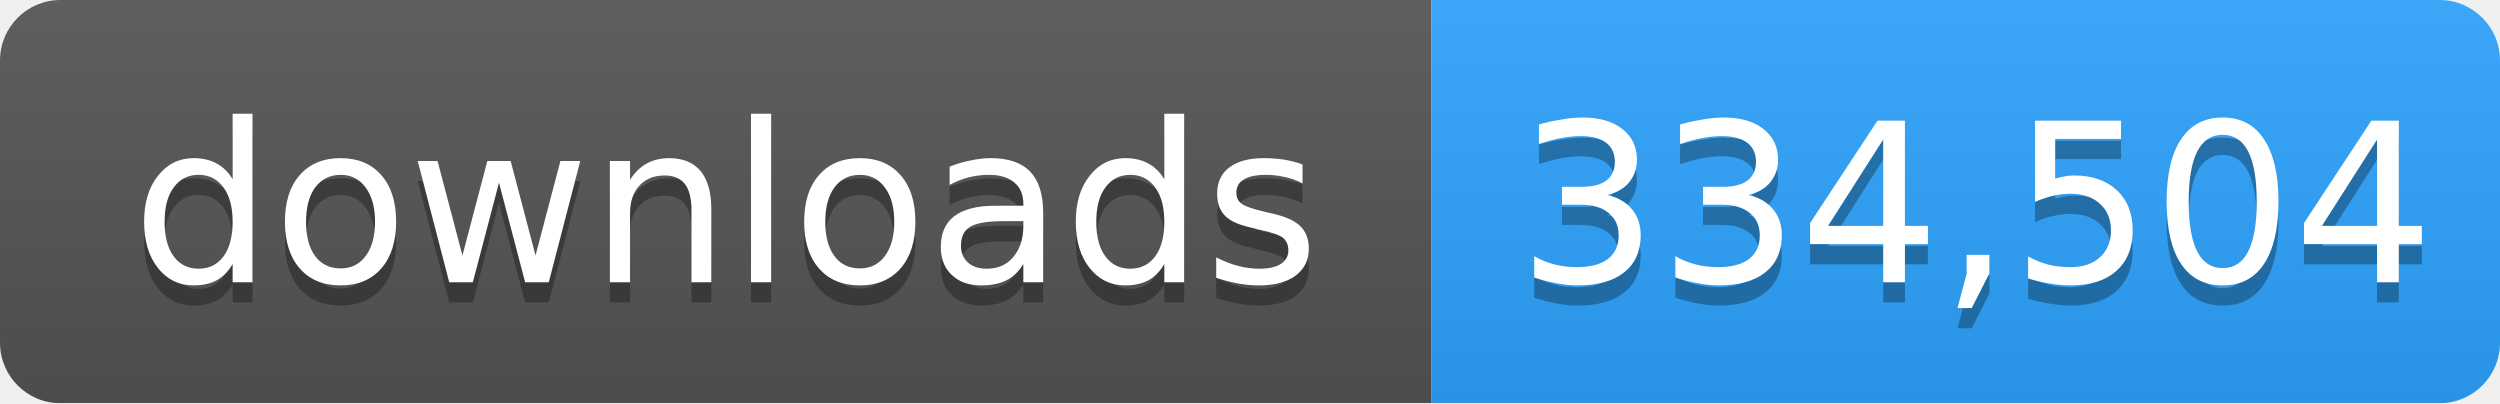
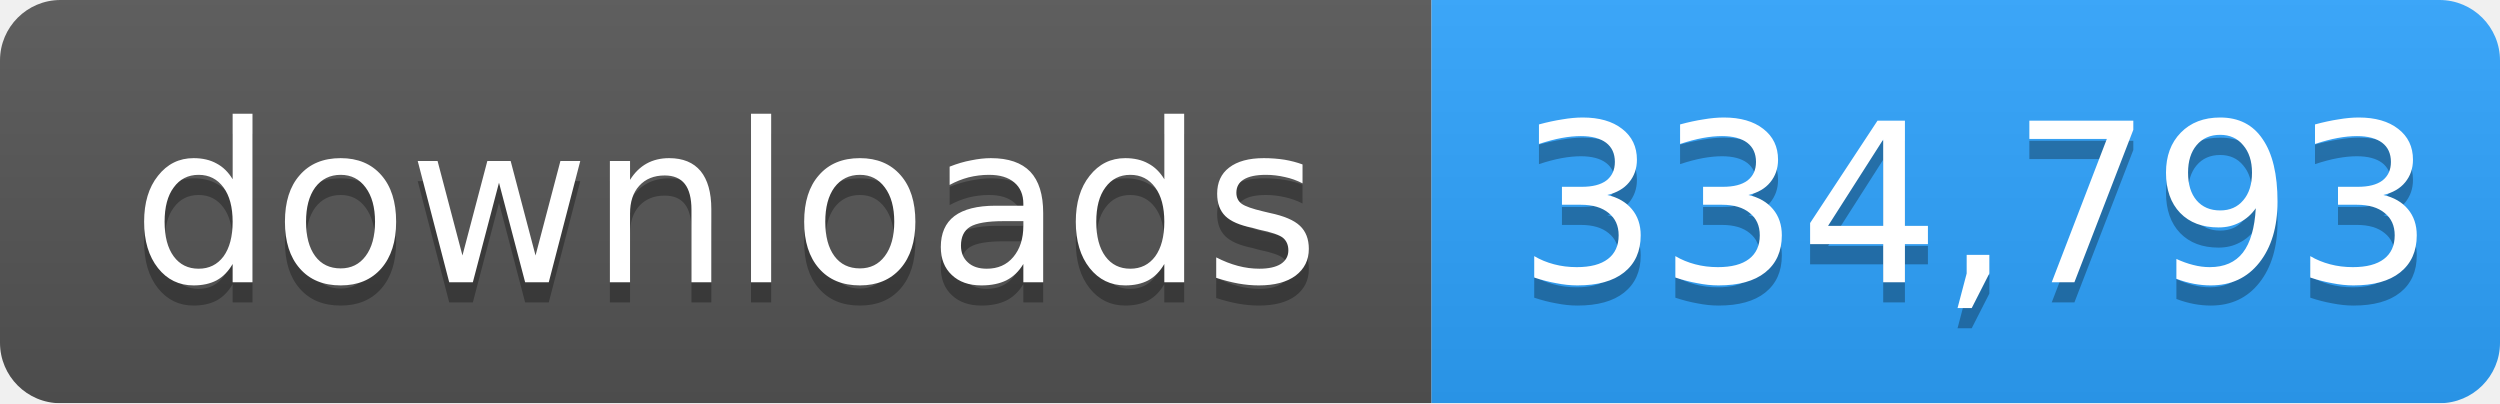
- <svg xmlns="http://www.w3.org/2000/svg" width="124" height="20" role="img" aria-label="downloads: 334,504">
+ <svg xmlns="http://www.w3.org/2000/svg" width="124" height="20" role="img" aria-label="downloads: 334,793">
  <linearGradient id="s" x2="0" y2="100%">
    <stop offset="0" stop-color="#bbb" stop-opacity=".1" />
    <stop offset="1" stop-opacity=".1" />
  </linearGradient>
  <mask id="m">
    <rect width="124" height="20" rx="3" fill="#fff" />
  </mask>
  <g mask="url(#m)">
    <rect width="71" height="20" fill="#555" />
    <rect x="71" width="53" height="20" fill="#2ea4ff" />
    <rect width="124" height="20" fill="url(#s)" />
  </g>
  <g fill="#fff" text-anchor="middle" font-family="Verdana,Geneva,DejaVu Sans,sans-serif" font-size="11">
    <text x="36" y="15" fill="#010101" fill-opacity=".3">downloads</text>
    <text x="36" y="14">downloads</text>
-     <text x="98" y="15" fill="#010101" fill-opacity=".3">334,504</text>
-     <text x="98" y="14">334,504</text>
+     <text x="98" y="15" fill="#010101" fill-opacity=".3">334,793</text>
+     <text x="98" y="14">334,793</text>
  </g>
</svg>
